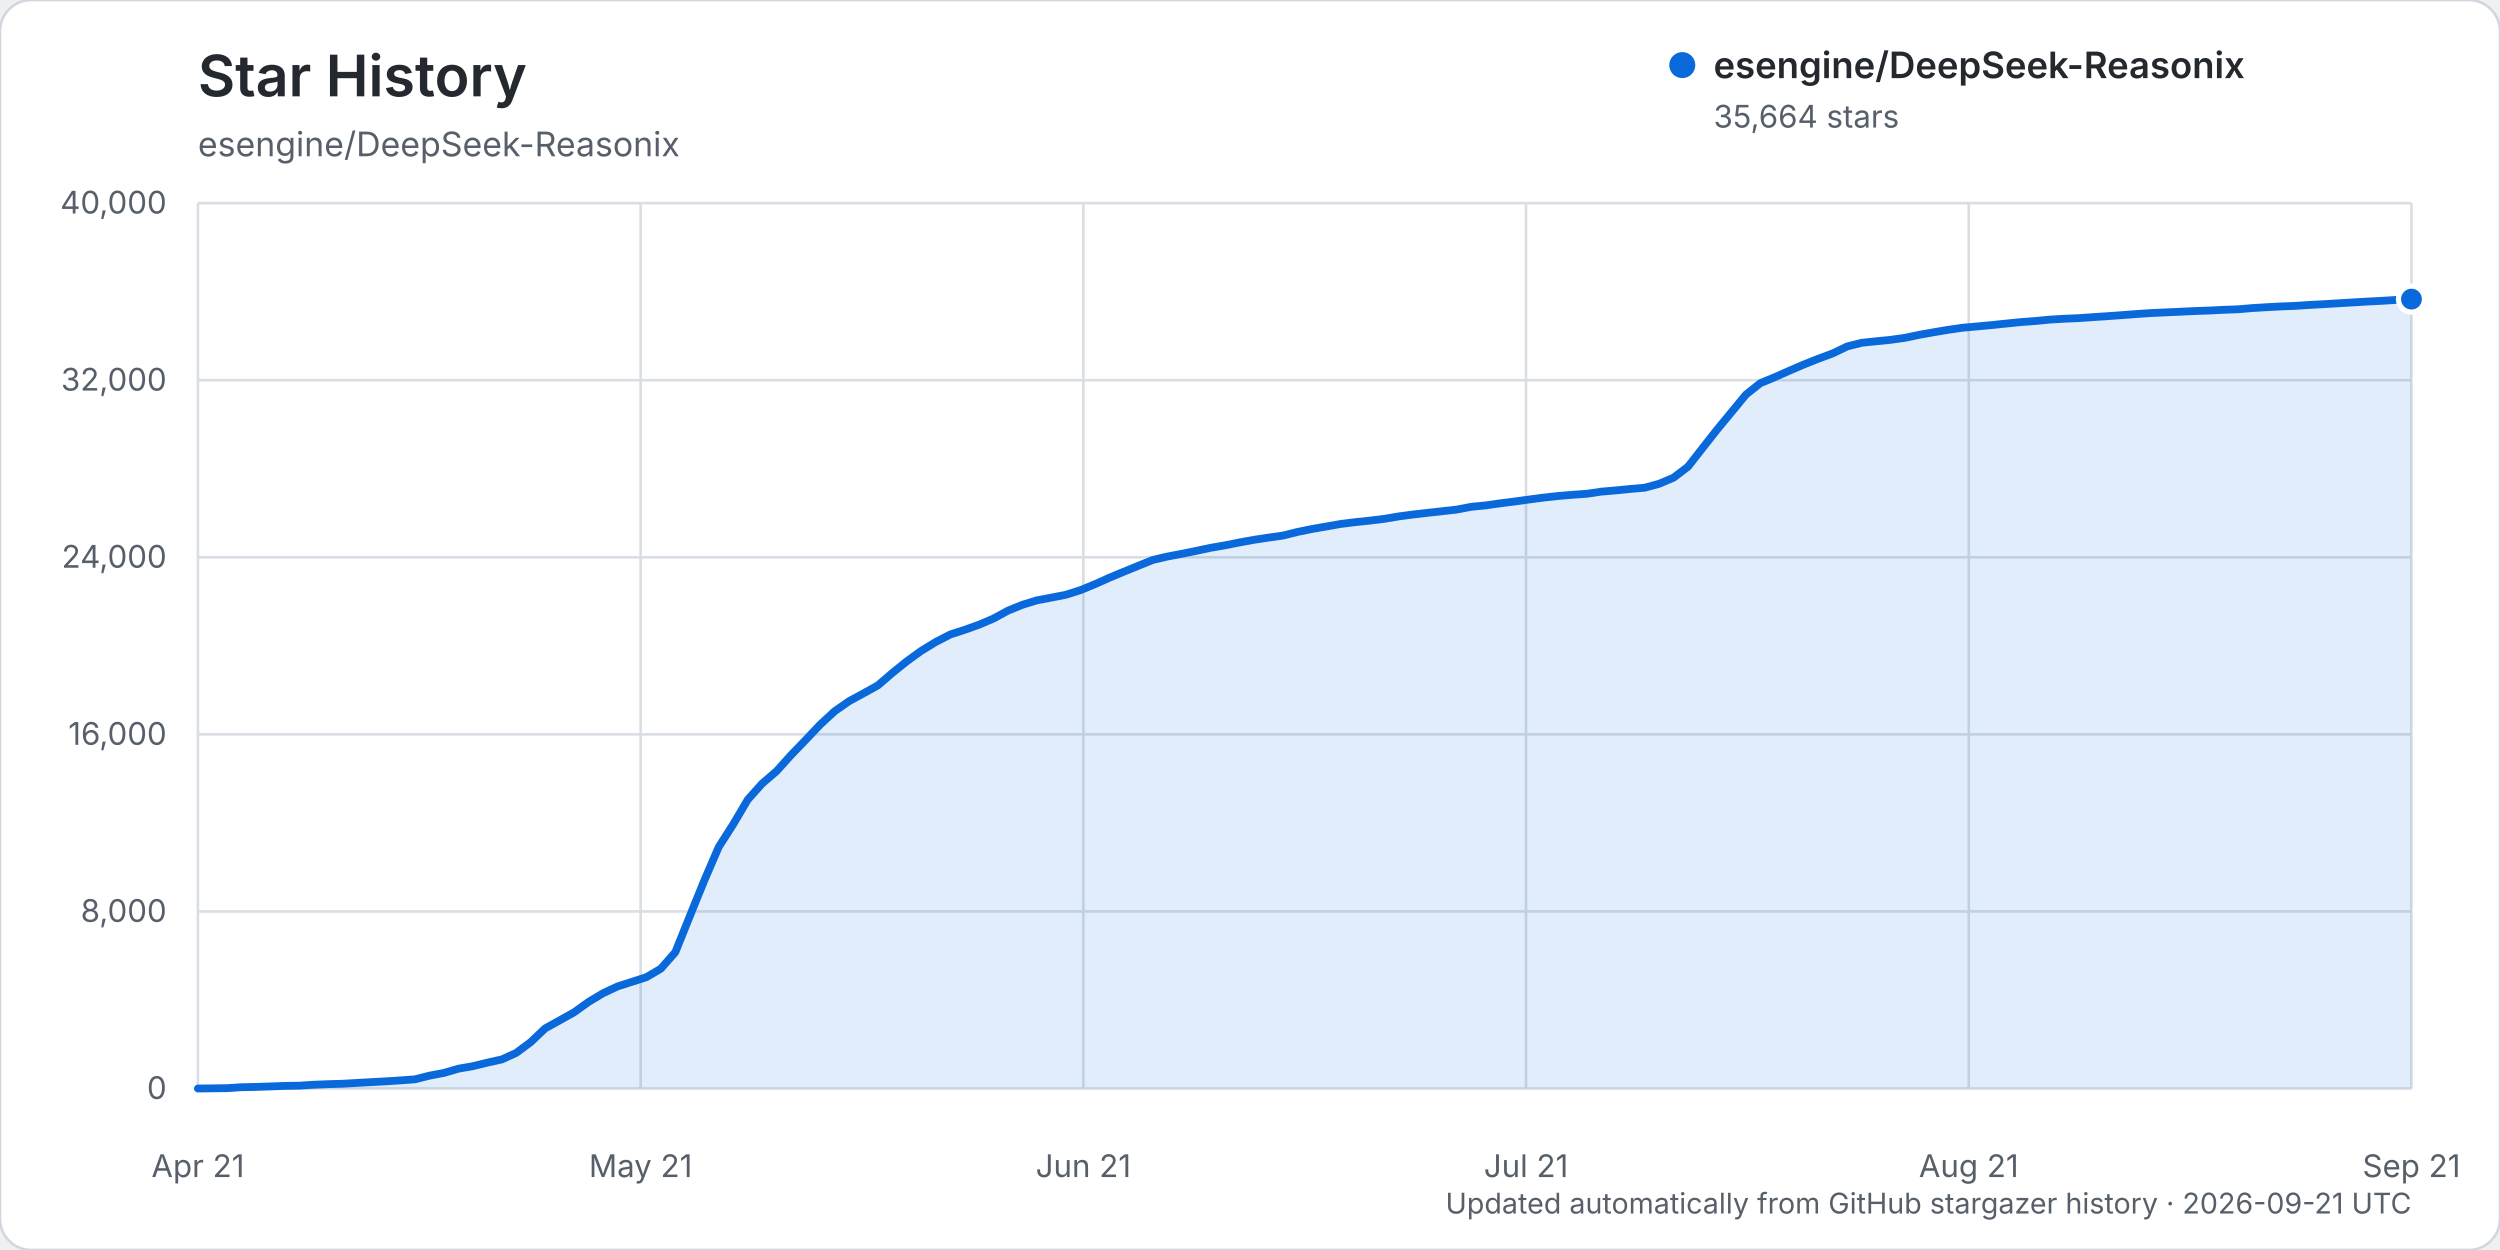
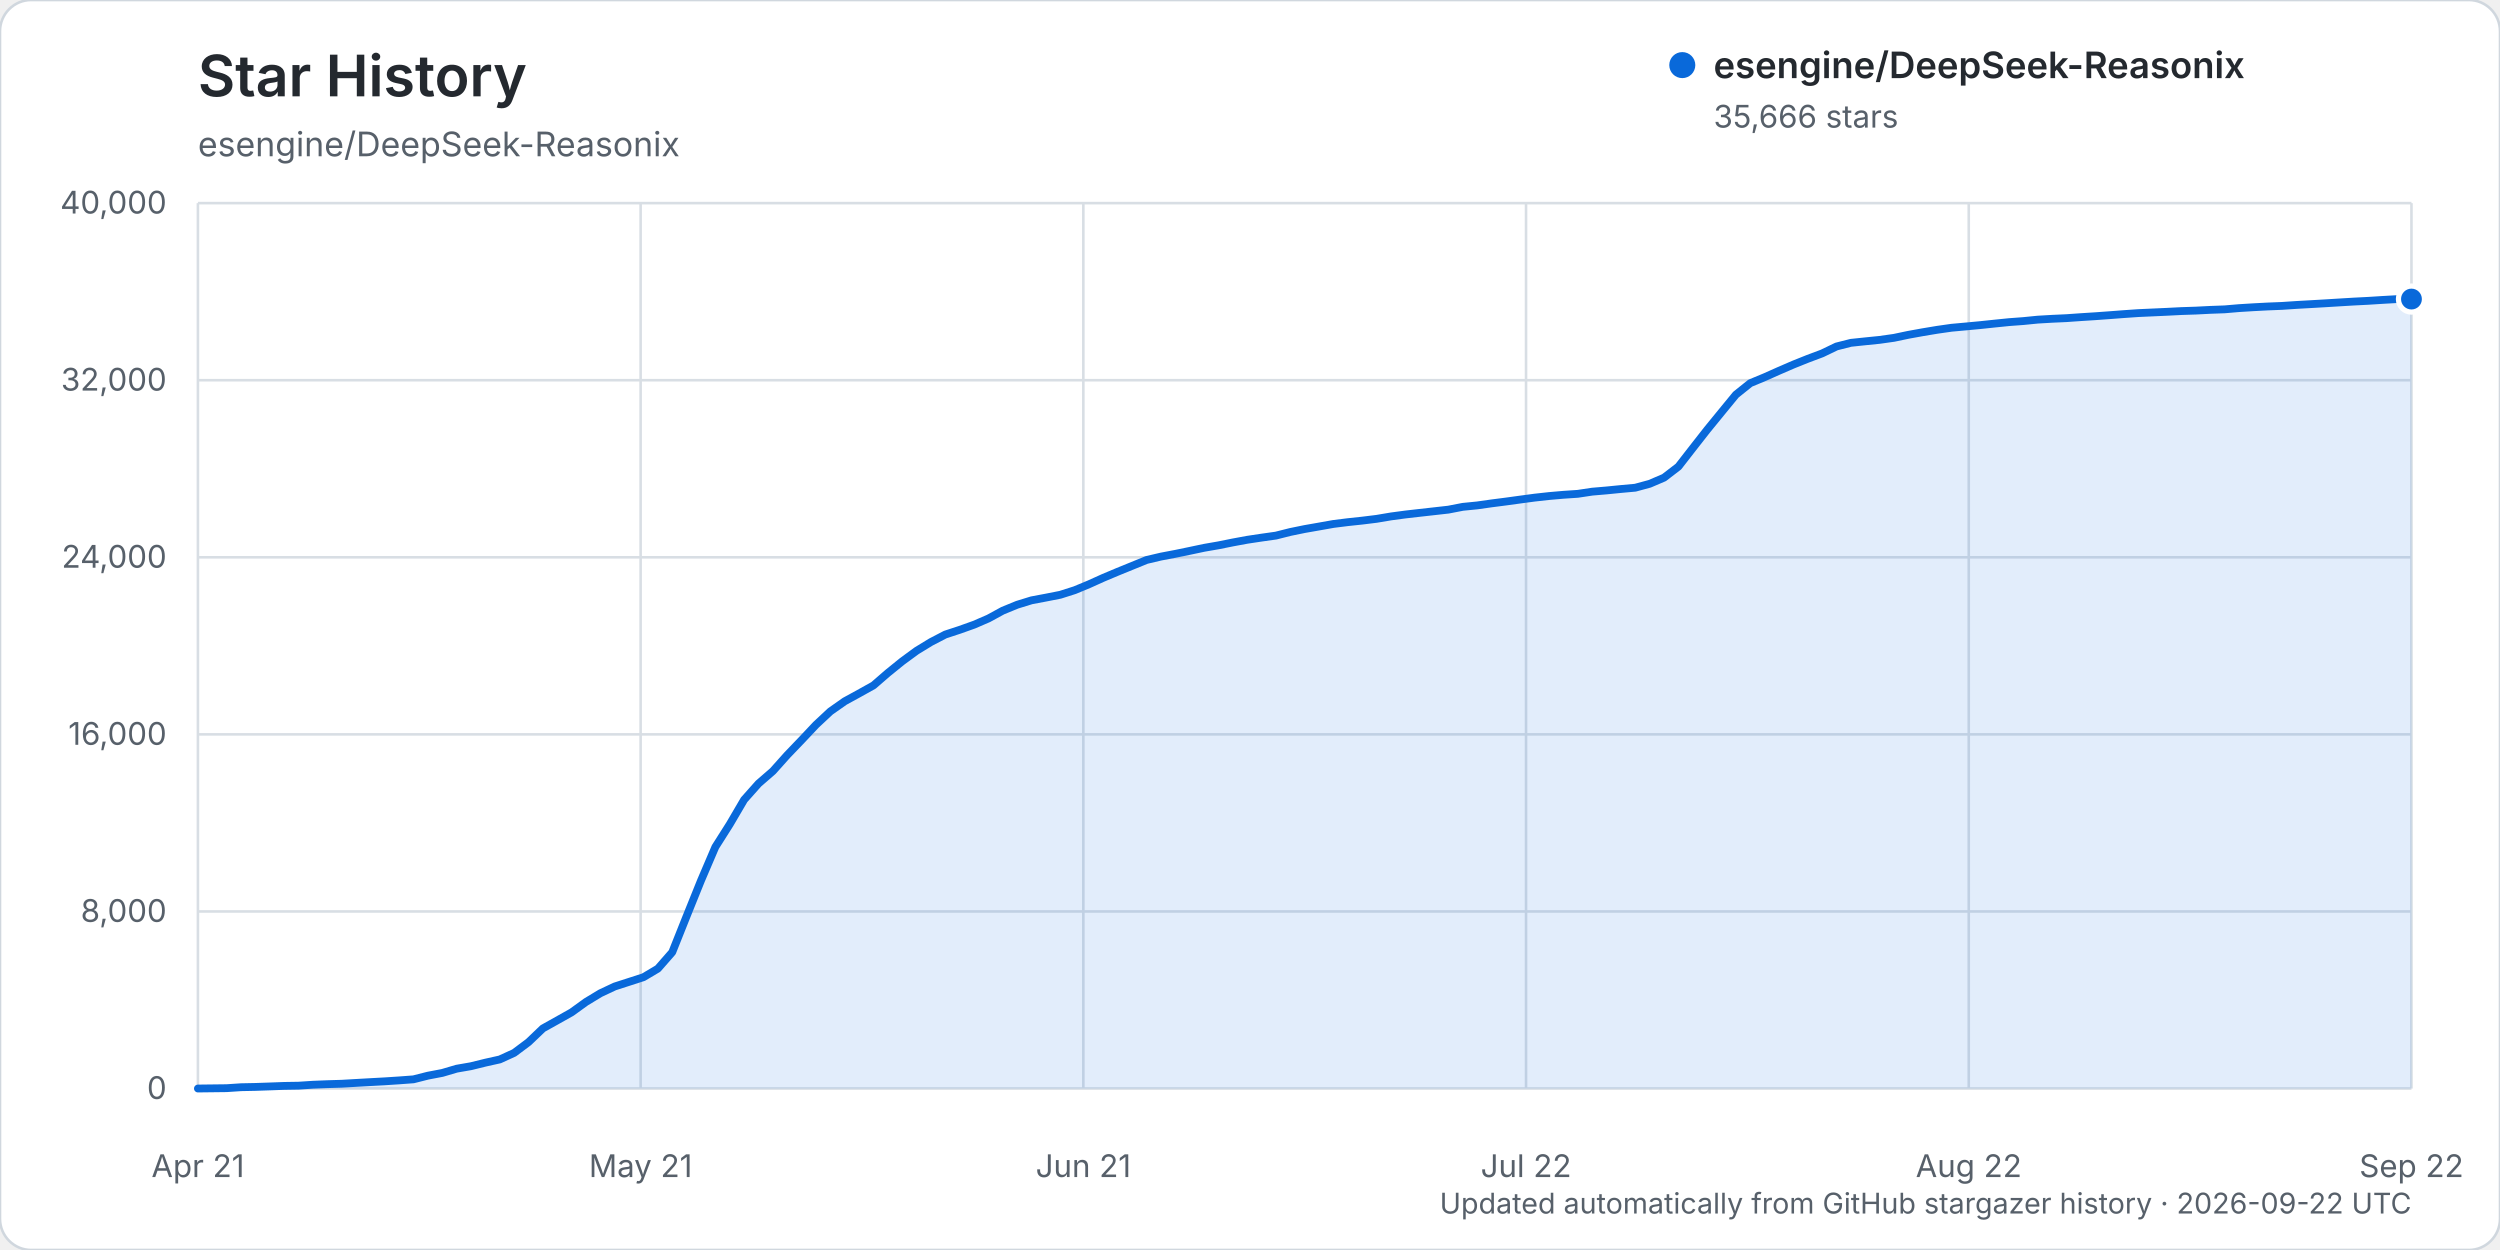
<svg xmlns="http://www.w3.org/2000/svg" width="960" height="480" viewBox="0 0 960 480" role="img" aria-labelledby="title description">
  <rect width="960" height="480" rx="12" fill="#ffffff" stroke="#d0d7de" />
  <text x="76" y="37" fill="#24292f" font-family="-apple-system, BlinkMacSystemFont, 'Segoe UI', sans-serif" font-size="22" font-weight="600">Star History</text>
  <text x="76" y="60" fill="#57606a" font-family="-apple-system, BlinkMacSystemFont, 'Segoe UI', sans-serif" font-size="13">esengine/DeepSeek-Reasonix</text>
  <g font-family="-apple-system, BlinkMacSystemFont, 'Segoe UI', sans-serif">
    <line x1="76" y1="418.00" x2="926" y2="418.00" stroke="#d8dee4" stroke-width="1" />
    <text x="64" y="422.00" text-anchor="end" fill="#57606a" font-size="12">0</text>
    <line x1="76" y1="350.00" x2="926" y2="350.00" stroke="#d8dee4" stroke-width="1" />
    <text x="64" y="354.00" text-anchor="end" fill="#57606a" font-size="12">8,000</text>
    <line x1="76" y1="282.00" x2="926" y2="282.00" stroke="#d8dee4" stroke-width="1" />
    <text x="64" y="286.00" text-anchor="end" fill="#57606a" font-size="12">16,000</text>
    <line x1="76" y1="214.00" x2="926" y2="214.00" stroke="#d8dee4" stroke-width="1" />
    <text x="64" y="218.00" text-anchor="end" fill="#57606a" font-size="12">24,000</text>
    <line x1="76" y1="146.00" x2="926" y2="146.00" stroke="#d8dee4" stroke-width="1" />
    <text x="64" y="150.00" text-anchor="end" fill="#57606a" font-size="12">32,000</text>
    <line x1="76" y1="78.00" x2="926" y2="78.00" stroke="#d8dee4" stroke-width="1" />
    <text x="64" y="82.00" text-anchor="end" fill="#57606a" font-size="12">40,000</text>
    <line x1="76.00" y1="78" x2="76.00" y2="418" stroke="#d8dee4" stroke-width="1" />
    <text x="76.00" y="452" text-anchor="middle" fill="#57606a" font-size="12">Apr 21</text>
    <line x1="246.00" y1="78" x2="246.00" y2="418" stroke="#d8dee4" stroke-width="1" />
    <text x="246.00" y="452" text-anchor="middle" fill="#57606a" font-size="12">May 21</text>
    <line x1="416.00" y1="78" x2="416.00" y2="418" stroke="#d8dee4" stroke-width="1" />
    <text x="416.00" y="452" text-anchor="middle" fill="#57606a" font-size="12">Jun 21</text>
    <line x1="586.00" y1="78" x2="586.00" y2="418" stroke="#d8dee4" stroke-width="1" />
-     <text x="586.00" y="452" text-anchor="middle" fill="#57606a" font-size="12">Jul 21</text>
+     <text x="586.00" y="452" text-anchor="middle" fill="#57606a" font-size="12">Jul 22</text>
    <line x1="756.00" y1="78" x2="756.00" y2="418" stroke="#d8dee4" stroke-width="1" />
-     <text x="756.00" y="452" text-anchor="middle" fill="#57606a" font-size="12">Aug 21</text>
+     <text x="756.00" y="452" text-anchor="middle" fill="#57606a" font-size="12">Aug 22</text>
    <line x1="926.00" y1="78" x2="926.00" y2="418" stroke="#d8dee4" stroke-width="1" />
-     <text x="926.00" y="452" text-anchor="middle" fill="#57606a" font-size="12">Sep 21</text>
-     <path d="M76.00,417.99 L87.11,417.86 L92.67,417.49 L98.22,417.38 L103.78,417.19 L109.33,416.99 L114.89,416.90 L120.44,416.54 L126.00,416.32 L131.56,416.16 L137.11,415.84 L142.67,415.53 L148.22,415.23 L153.78,414.87 L159.33,414.46 L164.89,413.06 L170.44,412.01 L176.00,410.38 L181.56,409.42 L187.11,408.06 L192.67,406.83 L198.22,404.31 L203.78,400.18 L209.33,394.91 L214.89,391.83 L220.44,388.73 L226.00,384.74 L231.56,381.40 L237.11,378.80 L242.67,377.02 L248.22,375.23 L253.78,371.96 L259.33,365.64 L264.89,351.81 L270.44,338.13 L276.00,325.23 L281.56,316.52 L287.11,307.10 L292.67,300.89 L298.22,296.10 L303.78,289.93 L309.33,284.17 L314.89,278.31 L320.44,273.16 L326.00,269.28 L331.56,266.26 L337.11,263.18 L342.67,258.40 L348.22,253.94 L353.78,249.90 L359.33,246.52 L364.89,243.65 L370.44,241.85 L376.00,239.87 L381.56,237.49 L387.11,234.47 L392.67,232.22 L398.22,230.52 L403.78,229.47 L409.33,228.38 L414.89,226.62 L420.44,224.34 L426.00,221.85 L431.56,219.53 L437.11,217.27 L442.67,215.02 L448.22,213.72 L453.78,212.67 L459.33,211.54 L464.89,210.36 L470.44,209.40 L476.00,208.29 L481.56,207.28 L487.11,206.44 L492.67,205.66 L498.22,204.27 L503.78,203.14 L509.33,202.17 L514.89,201.19 L520.44,200.50 L526.00,199.92 L531.56,199.24 L537.11,198.30 L542.67,197.56 L548.22,196.93 L553.78,196.31 L559.33,195.69 L564.89,194.62 L570.44,194.08 L576.00,193.29 L581.56,192.58 L587.11,191.82 L592.67,191.08 L598.22,190.47 L603.78,190.00 L609.33,189.62 L614.89,188.79 L620.44,188.32 L626.00,187.77 L631.56,187.28 L637.11,185.77 L642.67,183.41 L648.22,179.17 L653.78,172.07 L659.33,165.01 L664.89,158.27 L670.44,151.53 L676.00,147.11 L681.56,144.82 L687.11,142.36 L692.67,139.97 L698.22,137.76 L703.78,135.70 L709.33,133.03 L714.89,131.63 L720.44,131.05 L726.00,130.50 L731.56,129.71 L737.11,128.55 L742.67,127.56 L748.22,126.63 L753.78,125.84 L759.33,125.34 L764.89,124.82 L770.44,124.24 L776.00,123.68 L781.56,123.27 L787.11,122.73 L792.67,122.40 L798.22,122.16 L803.78,121.77 L809.33,121.41 L814.89,121.01 L820.44,120.59 L826.00,120.21 L831.56,119.96 L837.11,119.71 L842.67,119.44 L848.22,119.25 L853.78,118.97 L859.33,118.77 L864.89,118.30 L870.44,117.96 L876.00,117.67 L881.56,117.45 L887.11,117.08 L892.67,116.78 L898.22,116.45 L903.78,116.11 L909.33,115.78 L914.89,115.50 L920.44,115.15 L926.00,114.86 L926.00,418.00 L76.00,418.00 Z" fill="#0969da" opacity="0.12" />
-     <path d="M76.00,417.99 L87.11,417.86 L92.67,417.49 L98.22,417.38 L103.78,417.19 L109.33,416.99 L114.89,416.90 L120.44,416.54 L126.00,416.32 L131.56,416.16 L137.11,415.84 L142.67,415.53 L148.22,415.23 L153.78,414.87 L159.33,414.46 L164.89,413.06 L170.44,412.01 L176.00,410.38 L181.56,409.42 L187.11,408.06 L192.67,406.83 L198.22,404.31 L203.78,400.18 L209.33,394.91 L214.89,391.83 L220.44,388.73 L226.00,384.74 L231.56,381.40 L237.11,378.80 L242.67,377.02 L248.22,375.23 L253.78,371.96 L259.33,365.64 L264.89,351.81 L270.44,338.13 L276.00,325.23 L281.56,316.52 L287.11,307.10 L292.67,300.89 L298.22,296.10 L303.78,289.93 L309.33,284.17 L314.89,278.31 L320.44,273.16 L326.00,269.28 L331.56,266.26 L337.11,263.18 L342.67,258.40 L348.22,253.94 L353.78,249.90 L359.33,246.52 L364.89,243.65 L370.44,241.85 L376.00,239.87 L381.56,237.49 L387.11,234.47 L392.67,232.22 L398.22,230.52 L403.78,229.47 L409.33,228.38 L414.89,226.62 L420.44,224.34 L426.00,221.85 L431.56,219.53 L437.11,217.27 L442.67,215.02 L448.22,213.72 L453.78,212.67 L459.33,211.54 L464.89,210.36 L470.44,209.40 L476.00,208.29 L481.56,207.28 L487.11,206.44 L492.67,205.66 L498.22,204.27 L503.78,203.14 L509.33,202.17 L514.89,201.19 L520.44,200.50 L526.00,199.92 L531.56,199.24 L537.11,198.30 L542.67,197.56 L548.22,196.93 L553.78,196.31 L559.33,195.69 L564.89,194.62 L570.44,194.08 L576.00,193.29 L581.56,192.58 L587.11,191.82 L592.67,191.08 L598.22,190.47 L603.78,190.00 L609.33,189.62 L614.89,188.79 L620.44,188.32 L626.00,187.77 L631.56,187.28 L637.11,185.77 L642.67,183.41 L648.22,179.17 L653.78,172.07 L659.33,165.01 L664.89,158.27 L670.44,151.53 L676.00,147.11 L681.56,144.82 L687.11,142.36 L692.67,139.97 L698.22,137.76 L703.78,135.70 L709.33,133.03 L714.89,131.63 L720.44,131.05 L726.00,130.50 L731.56,129.71 L737.11,128.55 L742.67,127.56 L748.22,126.63 L753.78,125.84 L759.33,125.34 L764.89,124.82 L770.44,124.24 L776.00,123.68 L781.56,123.27 L787.11,122.73 L792.67,122.40 L798.22,122.16 L803.78,121.77 L809.33,121.41 L814.89,121.01 L820.44,120.59 L826.00,120.21 L831.56,119.96 L837.11,119.71 L842.67,119.44 L848.22,119.25 L853.78,118.97 L859.33,118.77 L864.89,118.30 L870.44,117.96 L876.00,117.67 L881.56,117.45 L887.11,117.08 L892.67,116.78 L898.22,116.45 L903.78,116.11 L909.33,115.78 L914.89,115.50 L920.44,115.15 L926.00,114.86" fill="none" stroke="#0969da" stroke-width="3" stroke-linecap="round" stroke-linejoin="round" />
-     <circle cx="926.00" cy="114.86" r="5" fill="#0969da" stroke="#ffffff" stroke-width="2" />
+     <text x="926.00" y="452" text-anchor="middle" fill="#57606a" font-size="12">Sep 22</text>
+     <path d="M76.00,417.99 L87.04,417.86 L92.56,417.49 L98.08,417.38 L103.60,417.19 L109.12,416.99 L114.64,416.90 L120.16,416.54 L125.68,416.32 L131.19,416.16 L136.71,415.84 L142.23,415.53 L147.75,415.23 L153.27,414.87 L158.79,414.46 L164.31,413.06 L169.83,412.01 L175.35,410.38 L180.87,409.42 L186.39,408.06 L191.91,406.83 L197.43,404.31 L202.95,400.18 L208.47,394.91 L213.99,391.83 L219.51,388.73 L225.03,384.74 L230.55,381.40 L236.06,378.81 L241.58,377.03 L247.10,375.24 L252.62,371.96 L258.14,365.65 L263.66,351.82 L269.18,338.14 L274.70,325.24 L280.22,316.53 L285.74,307.11 L291.26,300.90 L296.78,296.11 L302.30,289.94 L307.82,284.18 L313.34,278.32 L318.86,273.17 L324.38,269.29 L329.90,266.27 L335.42,263.19 L340.94,258.41 L346.45,253.95 L351.97,249.90 L357.49,246.53 L363.01,243.66 L368.53,241.85 L374.05,239.88 L379.57,237.49 L385.09,234.48 L390.61,232.22 L396.13,230.52 L401.65,229.48 L407.17,228.39 L412.69,226.63 L418.21,224.34 L423.73,221.85 L429.25,219.53 L434.77,217.28 L440.29,215.03 L445.81,213.73 L451.32,212.68 L456.84,211.54 L462.36,210.37 L467.88,209.41 L473.40,208.30 L478.92,207.28 L484.44,206.45 L489.96,205.67 L495.48,204.28 L501.00,203.15 L506.52,202.18 L512.04,201.20 L517.56,200.51 L523.08,199.92 L528.60,199.24 L534.12,198.31 L539.64,197.57 L545.16,196.94 L550.68,196.32 L556.19,195.70 L561.71,194.63 L567.23,194.08 L572.75,193.30 L578.27,192.59 L583.79,191.83 L589.31,191.09 L594.83,190.48 L600.35,190.00 L605.87,189.63 L611.39,188.80 L616.91,188.33 L622.43,187.78 L627.95,187.28 L633.47,185.78 L638.99,183.42 L644.51,179.18 L650.03,172.08 L655.55,165.03 L661.06,158.28 L666.58,151.55 L672.10,147.13 L677.62,144.84 L683.14,142.38 L688.66,139.99 L694.18,137.78 L699.70,135.71 L705.22,133.05 L710.74,131.65 L716.26,131.07 L721.78,130.51 L727.30,129.73 L732.82,128.57 L738.34,127.57 L743.86,126.65 L749.38,125.86 L754.90,125.36 L760.42,124.84 L765.94,124.26 L771.45,123.70 L776.97,123.29 L782.49,122.74 L788.01,122.42 L793.53,122.17 L799.05,121.78 L804.57,121.43 L810.09,121.03 L815.61,120.61 L821.13,120.23 L826.65,119.98 L832.17,119.73 L837.69,119.45 L843.21,119.27 L848.73,118.99 L854.25,118.79 L859.77,118.32 L865.29,117.98 L870.81,117.69 L876.32,117.47 L881.84,117.10 L887.36,116.79 L892.88,116.47 L898.40,116.13 L903.92,115.80 L909.44,115.52 L914.96,115.17 L920.48,114.86 L926.00,114.84 L926.00,418.00 L76.00,418.00 Z" fill="#0969da" opacity="0.12" />
+     <path d="M76.00,417.99 L87.04,417.86 L92.56,417.49 L98.08,417.38 L103.60,417.19 L109.12,416.99 L114.64,416.90 L120.16,416.54 L125.68,416.32 L131.19,416.16 L136.71,415.84 L142.23,415.53 L147.75,415.23 L153.27,414.87 L158.79,414.46 L164.31,413.06 L169.83,412.01 L175.35,410.38 L180.87,409.42 L186.39,408.06 L191.91,406.83 L197.43,404.31 L202.95,400.18 L208.47,394.91 L213.99,391.83 L219.51,388.73 L225.03,384.74 L230.55,381.40 L236.06,378.81 L241.58,377.03 L247.10,375.24 L252.62,371.96 L258.14,365.65 L263.66,351.82 L269.18,338.14 L274.70,325.24 L280.22,316.53 L285.74,307.11 L291.26,300.90 L296.78,296.11 L302.30,289.94 L307.82,284.18 L313.34,278.32 L318.86,273.17 L324.38,269.29 L329.90,266.27 L335.42,263.19 L340.94,258.41 L346.45,253.95 L351.97,249.90 L357.49,246.53 L363.01,243.66 L368.53,241.85 L374.05,239.88 L379.57,237.49 L385.09,234.48 L390.61,232.22 L396.13,230.52 L401.65,229.48 L407.17,228.39 L412.69,226.63 L418.21,224.34 L423.73,221.85 L429.25,219.53 L434.77,217.28 L440.29,215.03 L445.81,213.73 L451.32,212.68 L456.84,211.54 L462.36,210.37 L467.88,209.41 L473.40,208.30 L478.92,207.28 L484.44,206.45 L489.96,205.67 L495.48,204.28 L501.00,203.15 L506.52,202.18 L512.04,201.20 L517.56,200.51 L523.08,199.92 L528.60,199.24 L534.12,198.31 L539.64,197.57 L545.16,196.94 L550.68,196.32 L556.19,195.70 L561.71,194.63 L567.23,194.08 L572.75,193.30 L578.27,192.59 L583.79,191.83 L589.31,191.09 L594.83,190.48 L600.35,190.00 L605.87,189.63 L611.39,188.80 L616.91,188.33 L622.43,187.78 L627.95,187.28 L633.47,185.78 L638.99,183.42 L644.51,179.18 L650.03,172.08 L655.55,165.03 L661.06,158.28 L666.58,151.55 L672.10,147.13 L677.62,144.84 L683.14,142.38 L688.66,139.99 L694.18,137.78 L699.70,135.71 L705.22,133.05 L710.74,131.65 L716.26,131.07 L721.78,130.51 L727.30,129.73 L732.82,128.57 L738.34,127.57 L743.86,126.65 L749.38,125.86 L754.90,125.36 L760.42,124.84 L765.94,124.26 L771.45,123.70 L776.97,123.29 L782.49,122.74 L788.01,122.42 L793.53,122.17 L799.05,121.78 L804.57,121.43 L810.09,121.03 L815.61,120.61 L821.13,120.23 L826.65,119.98 L832.17,119.73 L837.69,119.45 L843.21,119.27 L848.73,118.99 L854.25,118.79 L859.77,118.32 L865.29,117.98 L870.81,117.69 L876.32,117.47 L881.84,117.10 L887.36,116.79 L892.88,116.47 L898.40,116.13 L903.92,115.80 L909.44,115.52 L914.96,115.17 L920.48,114.86 L926.00,114.84" fill="none" stroke="#0969da" stroke-width="3" stroke-linecap="round" stroke-linejoin="round" />
+     <circle cx="926.00" cy="114.84" r="5" fill="#0969da" stroke="#ffffff" stroke-width="2" />
    <g transform="translate(646, 25)">
      <circle cx="0" cy="0" r="5" fill="#0969da" />
      <text x="12" y="5" fill="#24292f" font-size="14" font-weight="600">esengine/DeepSeek-Reasonix</text>
-       <text x="12" y="24" fill="#57606a" font-size="12">35,664 stars</text>
+       <text x="12" y="24" fill="#57606a" font-size="12">35,666 stars</text>
    </g>
-     <text x="926" y="466" text-anchor="end" fill="#57606a" font-size="11">Updated automatically from GitHub stargazer history · 2026-09-21 UTC</text>
+     <text x="926" y="466" text-anchor="end" fill="#57606a" font-size="11">Updated automatically from GitHub stargazer history · 2026-09-22 UTC</text>
  </g>
</svg>
